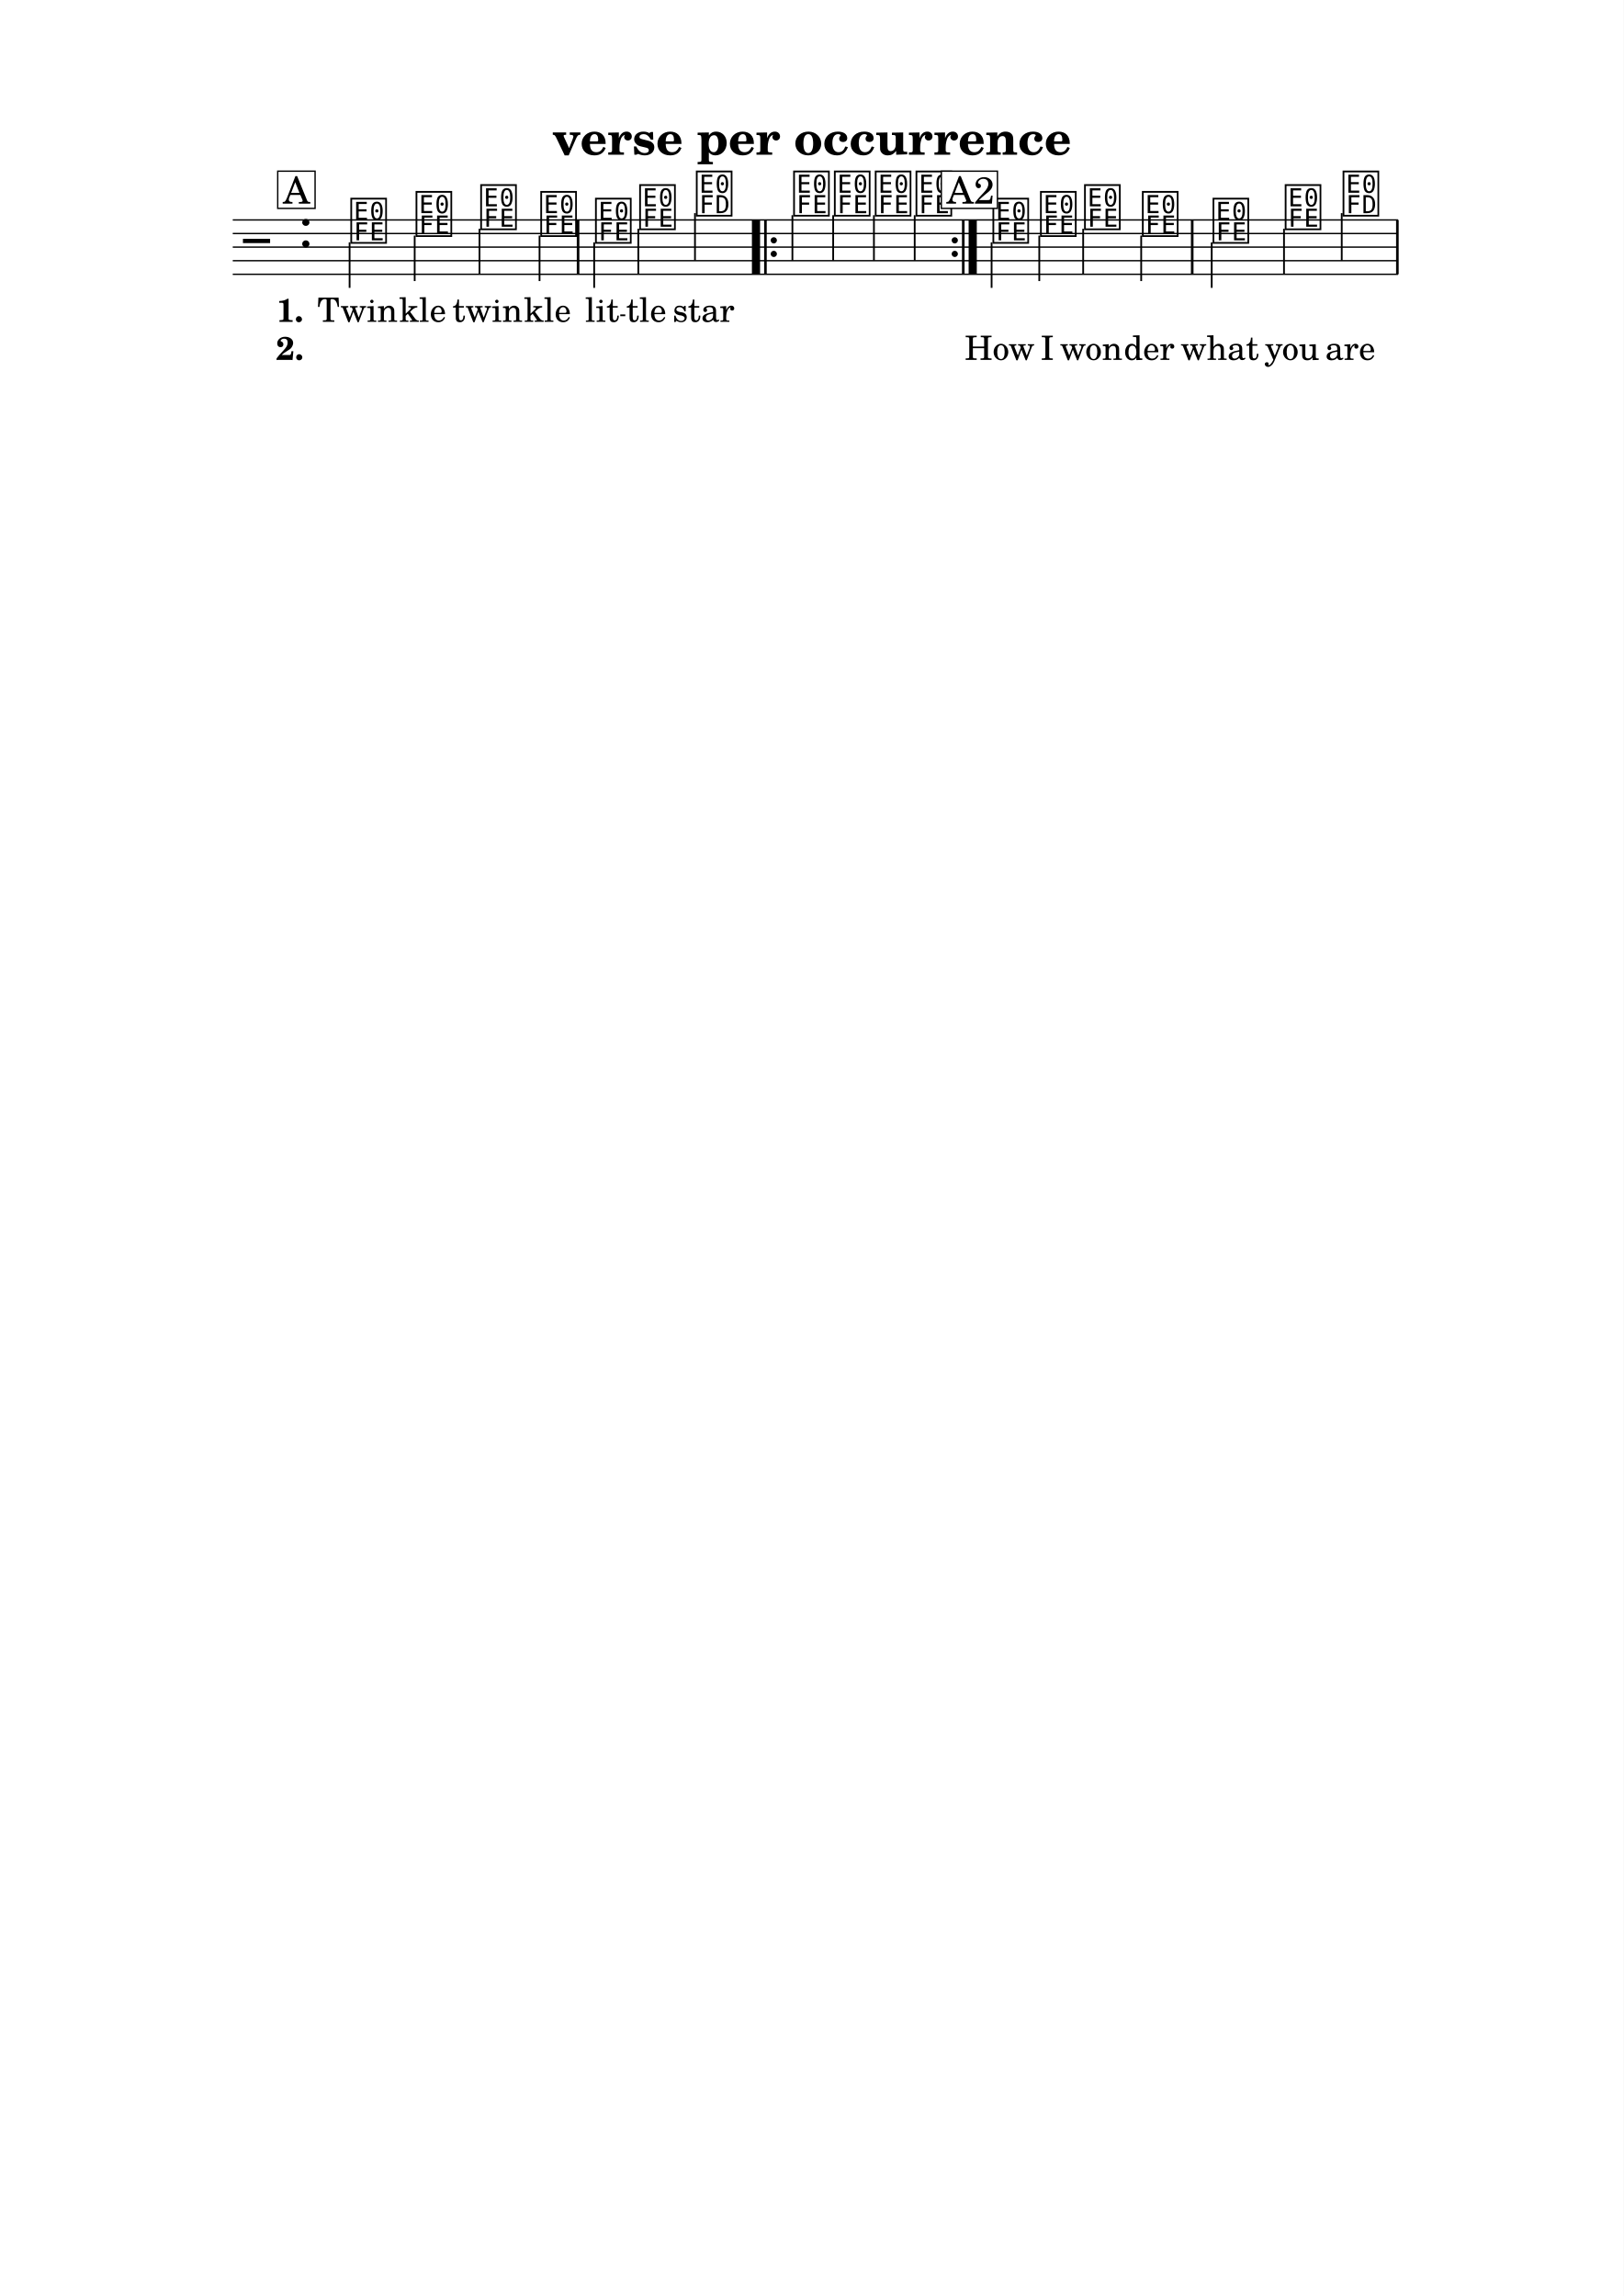
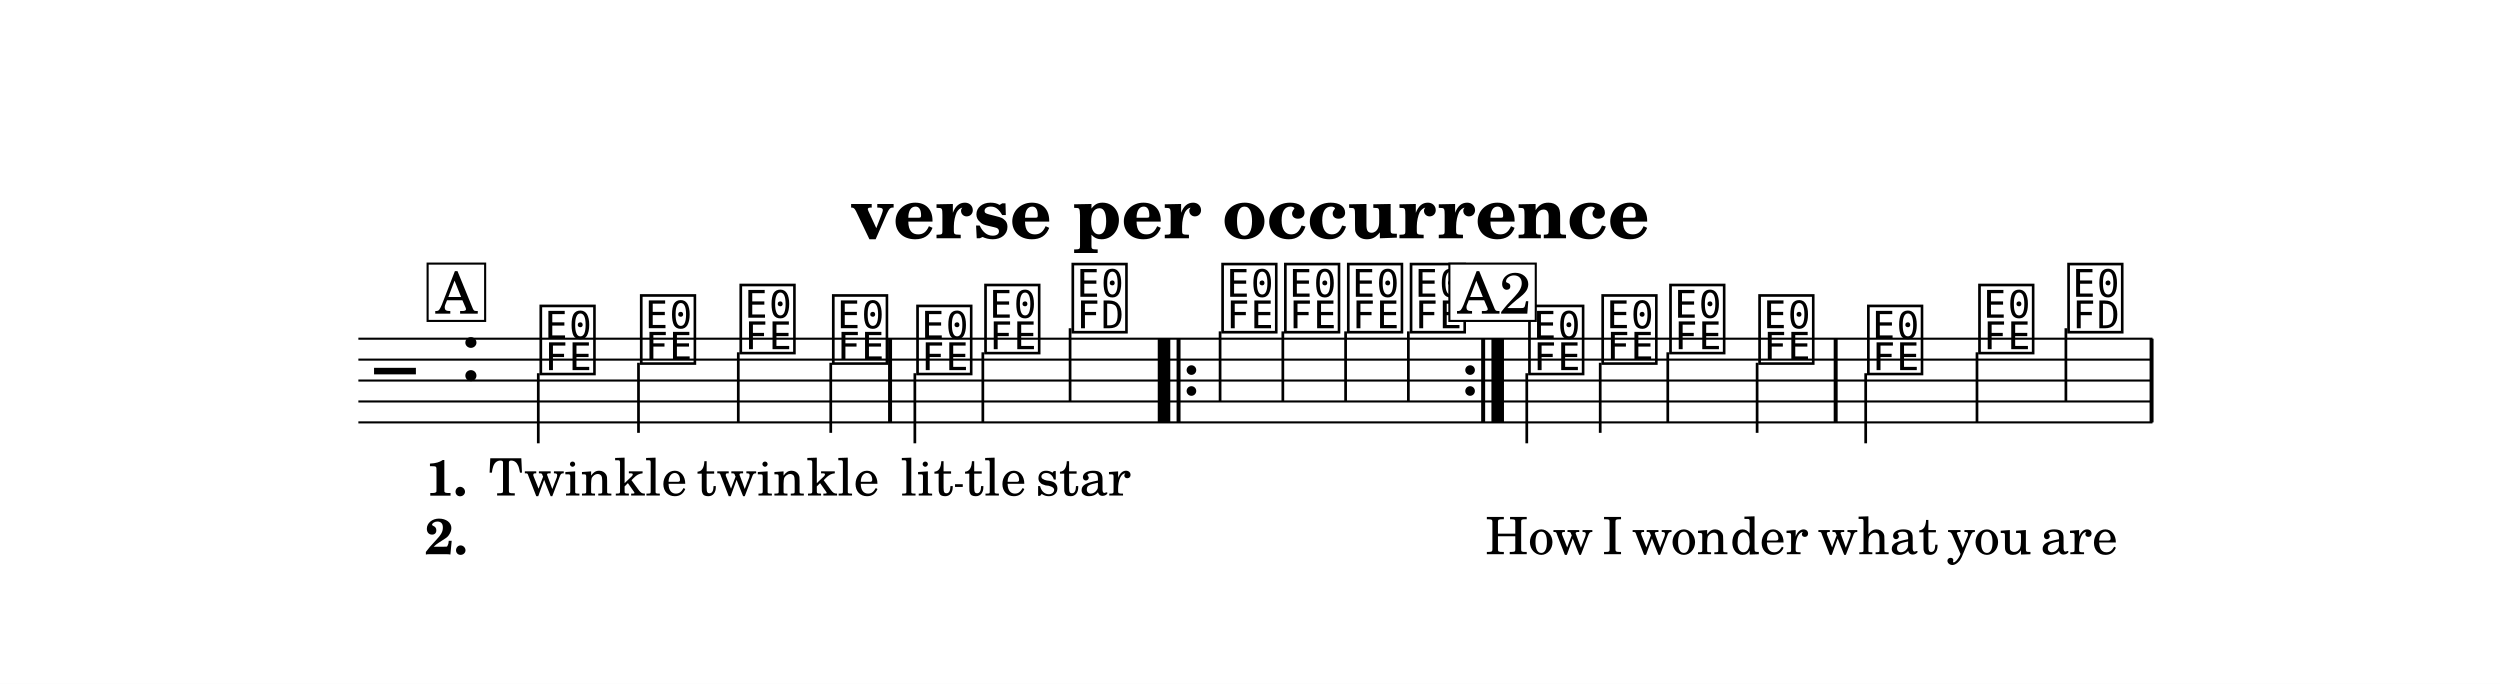
- <svg xmlns="http://www.w3.org/2000/svg" width="1195.0" height="1690.1" viewBox="0 0 119.50 169.01" font-family="TeX Gyre Schola, serif">
+ <svg xmlns="http://www.w3.org/2000/svg" width="1195.0" height="326.9" viewBox="0 0 119.50 32.69" font-family="TeX Gyre Schola, serif">
  <style>
  @font-face { font-family: 'Emmentaler'; src: local('Emmentaler'); }
  .music { font-family: 'Emmentaler', serif; }
</style>
-   <rect x="0" y="0" width="119.50" height="169.01" fill="#FFFFFF" />
+   <rect x="0" y="0" width="119.50" height="32.69" fill="#FFFFFF" />
  <text x="59.75" y="11.39" font-size="3.49" font-weight="bold" text-anchor="middle" data-pos="247">verse per occurrence</text>
  <g transform="translate(8.54,0.00) scale(1,1)">
    <line x1="8.59" y1="16.19" x2="94.35" y2="16.19" stroke="#000000" stroke-width="0.100" />
    <line x1="8.59" y1="17.19" x2="94.35" y2="17.19" stroke="#000000" stroke-width="0.100" />
    <line x1="8.59" y1="18.19" x2="94.35" y2="18.19" stroke="#000000" stroke-width="0.100" />
    <line x1="8.59" y1="19.19" x2="94.35" y2="19.19" stroke="#000000" stroke-width="0.100" />
    <line x1="8.59" y1="20.19" x2="94.35" y2="20.19" stroke="#000000" stroke-width="0.100" />
    <text class="music" x="9.34" y="19.19" font-size="4.00" data-pos="326"></text>
    <text class="music" x="13.42" y="18.19" font-size="4.00" data-pos="291"></text>
    <text class="music" x="17.12" y="17.69" font-size="4.00" data-pos="347"></text>
    <line x1="17.19" y1="17.84" x2="17.19" y2="21.19" stroke="#000000" stroke-width="0.130" />
    <text class="music" x="21.92" y="17.19" font-size="4.00" data-pos="351"></text>
    <line x1="21.98" y1="17.34" x2="21.98" y2="20.69" stroke="#000000" stroke-width="0.130" />
    <text class="music" x="26.68" y="16.69" font-size="4.00" data-pos="354"></text>
    <line x1="26.75" y1="16.84" x2="26.75" y2="20.19" stroke="#000000" stroke-width="0.130" />
    <text class="music" x="31.10" y="17.19" font-size="4.00" data-pos="357"></text>
    <line x1="31.17" y1="17.34" x2="31.17" y2="20.69" stroke="#000000" stroke-width="0.130" />
    <text class="music" x="35.13" y="17.69" font-size="4.00" data-pos="362"></text>
    <line x1="35.19" y1="17.84" x2="35.19" y2="21.19" stroke="#000000" stroke-width="0.130" />
    <text class="music" x="38.38" y="16.69" font-size="4.00" data-pos="366"></text>
    <line x1="38.44" y1="16.84" x2="38.44" y2="20.19" stroke="#000000" stroke-width="0.130" />
    <text class="music" x="42.55" y="15.69" font-size="4.00" data-pos="369"></text>
    <line x1="42.61" y1="15.69" x2="42.61" y2="19.19" stroke="#000000" stroke-width="0.130" />
    <text class="music" x="49.71" y="15.69" font-size="4.00" data-pos="391"></text>
    <line x1="49.78" y1="15.84" x2="49.78" y2="19.19" stroke="#000000" stroke-width="0.130" />
    <text class="music" x="52.71" y="15.69" font-size="4.00" data-pos="395"></text>
    <line x1="52.78" y1="15.84" x2="52.78" y2="19.19" stroke="#000000" stroke-width="0.130" />
    <text class="music" x="55.72" y="15.69" font-size="4.00" data-pos="398"></text>
    <line x1="55.78" y1="15.84" x2="55.78" y2="19.19" stroke="#000000" stroke-width="0.130" />
    <text class="music" x="58.72" y="15.69" font-size="4.00" data-pos="401"></text>
    <line x1="58.78" y1="15.84" x2="58.78" y2="19.19" stroke="#000000" stroke-width="0.130" />
    <text class="music" x="64.38" y="17.69" font-size="4.00" data-pos="347"></text>
    <line x1="64.44" y1="17.84" x2="64.44" y2="21.19" stroke="#000000" stroke-width="0.130" />
    <text class="music" x="67.88" y="17.19" font-size="4.00" data-pos="351"></text>
    <line x1="67.95" y1="17.34" x2="67.95" y2="20.69" stroke="#000000" stroke-width="0.130" />
    <text class="music" x="71.12" y="16.69" font-size="4.00" data-pos="354"></text>
    <line x1="71.18" y1="16.84" x2="71.18" y2="20.19" stroke="#000000" stroke-width="0.130" />
    <text class="music" x="75.38" y="17.19" font-size="4.00" data-pos="357"></text>
    <line x1="75.45" y1="17.34" x2="75.45" y2="20.69" stroke="#000000" stroke-width="0.130" />
    <text class="music" x="80.58" y="17.69" font-size="4.00" data-pos="362"></text>
    <line x1="80.64" y1="17.84" x2="80.64" y2="21.19" stroke="#000000" stroke-width="0.130" />
    <text class="music" x="85.89" y="16.69" font-size="4.00" data-pos="366"></text>
    <line x1="85.96" y1="16.84" x2="85.96" y2="20.19" stroke="#000000" stroke-width="0.130" />
    <text class="music" x="90.15" y="15.69" font-size="4.00" data-pos="369"></text>
    <line x1="90.21" y1="15.69" x2="90.21" y2="19.19" stroke="#000000" stroke-width="0.130" />
    <rect x="33.91" y="16.19" width="0.19" height="4.00" data-pos="360" />
    <rect x="46.80" y="16.19" width="0.60" height="4.00" data-pos="555" />
    <rect x="47.70" y="16.19" width="0.19" height="4.00" data-pos="555" />
    <circle cx="48.41" cy="17.69" r="0.23" data-pos="555" />
    <circle cx="48.41" cy="18.69" r="0.23" data-pos="555" />
    <circle cx="61.73" cy="17.69" r="0.23" data-pos="404" />
    <circle cx="61.73" cy="18.69" r="0.23" data-pos="404" />
    <rect x="62.26" y="16.19" width="0.19" height="4.00" data-pos="404" />
    <rect x="62.75" y="16.19" width="0.60" height="4.00" data-pos="404" />
    <rect x="79.11" y="16.19" width="0.19" height="4.00" data-pos="360" />
    <rect x="94.21" y="16.19" width="0.19" height="4.00" data-pos="373" />
    <text x="17.77" y="23.69" font-size="2.47" text-anchor="middle" data-pos="460">Twin</text>
    <text x="22.57" y="23.69" font-size="2.47" text-anchor="middle" data-pos="466">kle</text>
    <text x="27.34" y="23.69" font-size="2.47" text-anchor="middle" data-pos="470">twin</text>
    <text x="31.76" y="23.69" font-size="2.47" text-anchor="middle" data-pos="476">kle</text>
    <text x="35.78" y="23.69" font-size="2.47" text-anchor="middle" data-pos="482">lit</text>
    <text x="39.03" y="23.69" font-size="2.47" text-anchor="middle" data-pos="487">tle</text>
    <text x="43.24" y="23.69" font-size="2.47" text-anchor="middle" data-pos="491">star</text>
    <text x="65.03" y="26.49" font-size="2.47" text-anchor="middle" data-pos="507">How</text>
    <text x="68.54" y="26.49" font-size="2.47" text-anchor="middle" data-pos="511">I</text>
    <text x="71.77" y="26.49" font-size="2.47" text-anchor="middle" data-pos="513">won</text>
    <text x="76.03" y="26.49" font-size="2.47" text-anchor="middle" data-pos="518">der</text>
    <text x="81.23" y="26.49" font-size="2.47" text-anchor="middle" data-pos="524">what</text>
    <text x="86.55" y="26.49" font-size="2.47" text-anchor="middle" data-pos="529">you</text>
    <text x="90.84" y="26.49" font-size="2.47" text-anchor="middle" data-pos="533">are</text>
    <text x="11.81" y="23.69" font-size="2.40" font-weight="bold">1.</text>
    <text x="11.77" y="26.49" font-size="2.40" font-weight="bold">2.</text>
    <rect x="11.90" y="12.60" width="2.75" height="2.74" fill="#FFFFFF" stroke="#000000" stroke-width="0.100" data-pos="335" />
    <text x="13.28" y="14.99" font-size="2.77" text-anchor="middle" data-pos="335">A</text>
    <rect x="60.74" y="12.60" width="4.13" height="2.74" fill="#FFFFFF" stroke="#000000" stroke-width="0.100" data-pos="335" />
    <text x="62.89" y="14.99" font-size="2.77" text-anchor="middle" data-pos="335">A2</text>
    <line x1="37.11" y1="23.21" x2="37.48" y2="23.21" stroke="#000000" stroke-width="0.130" />
  </g>
</svg>
